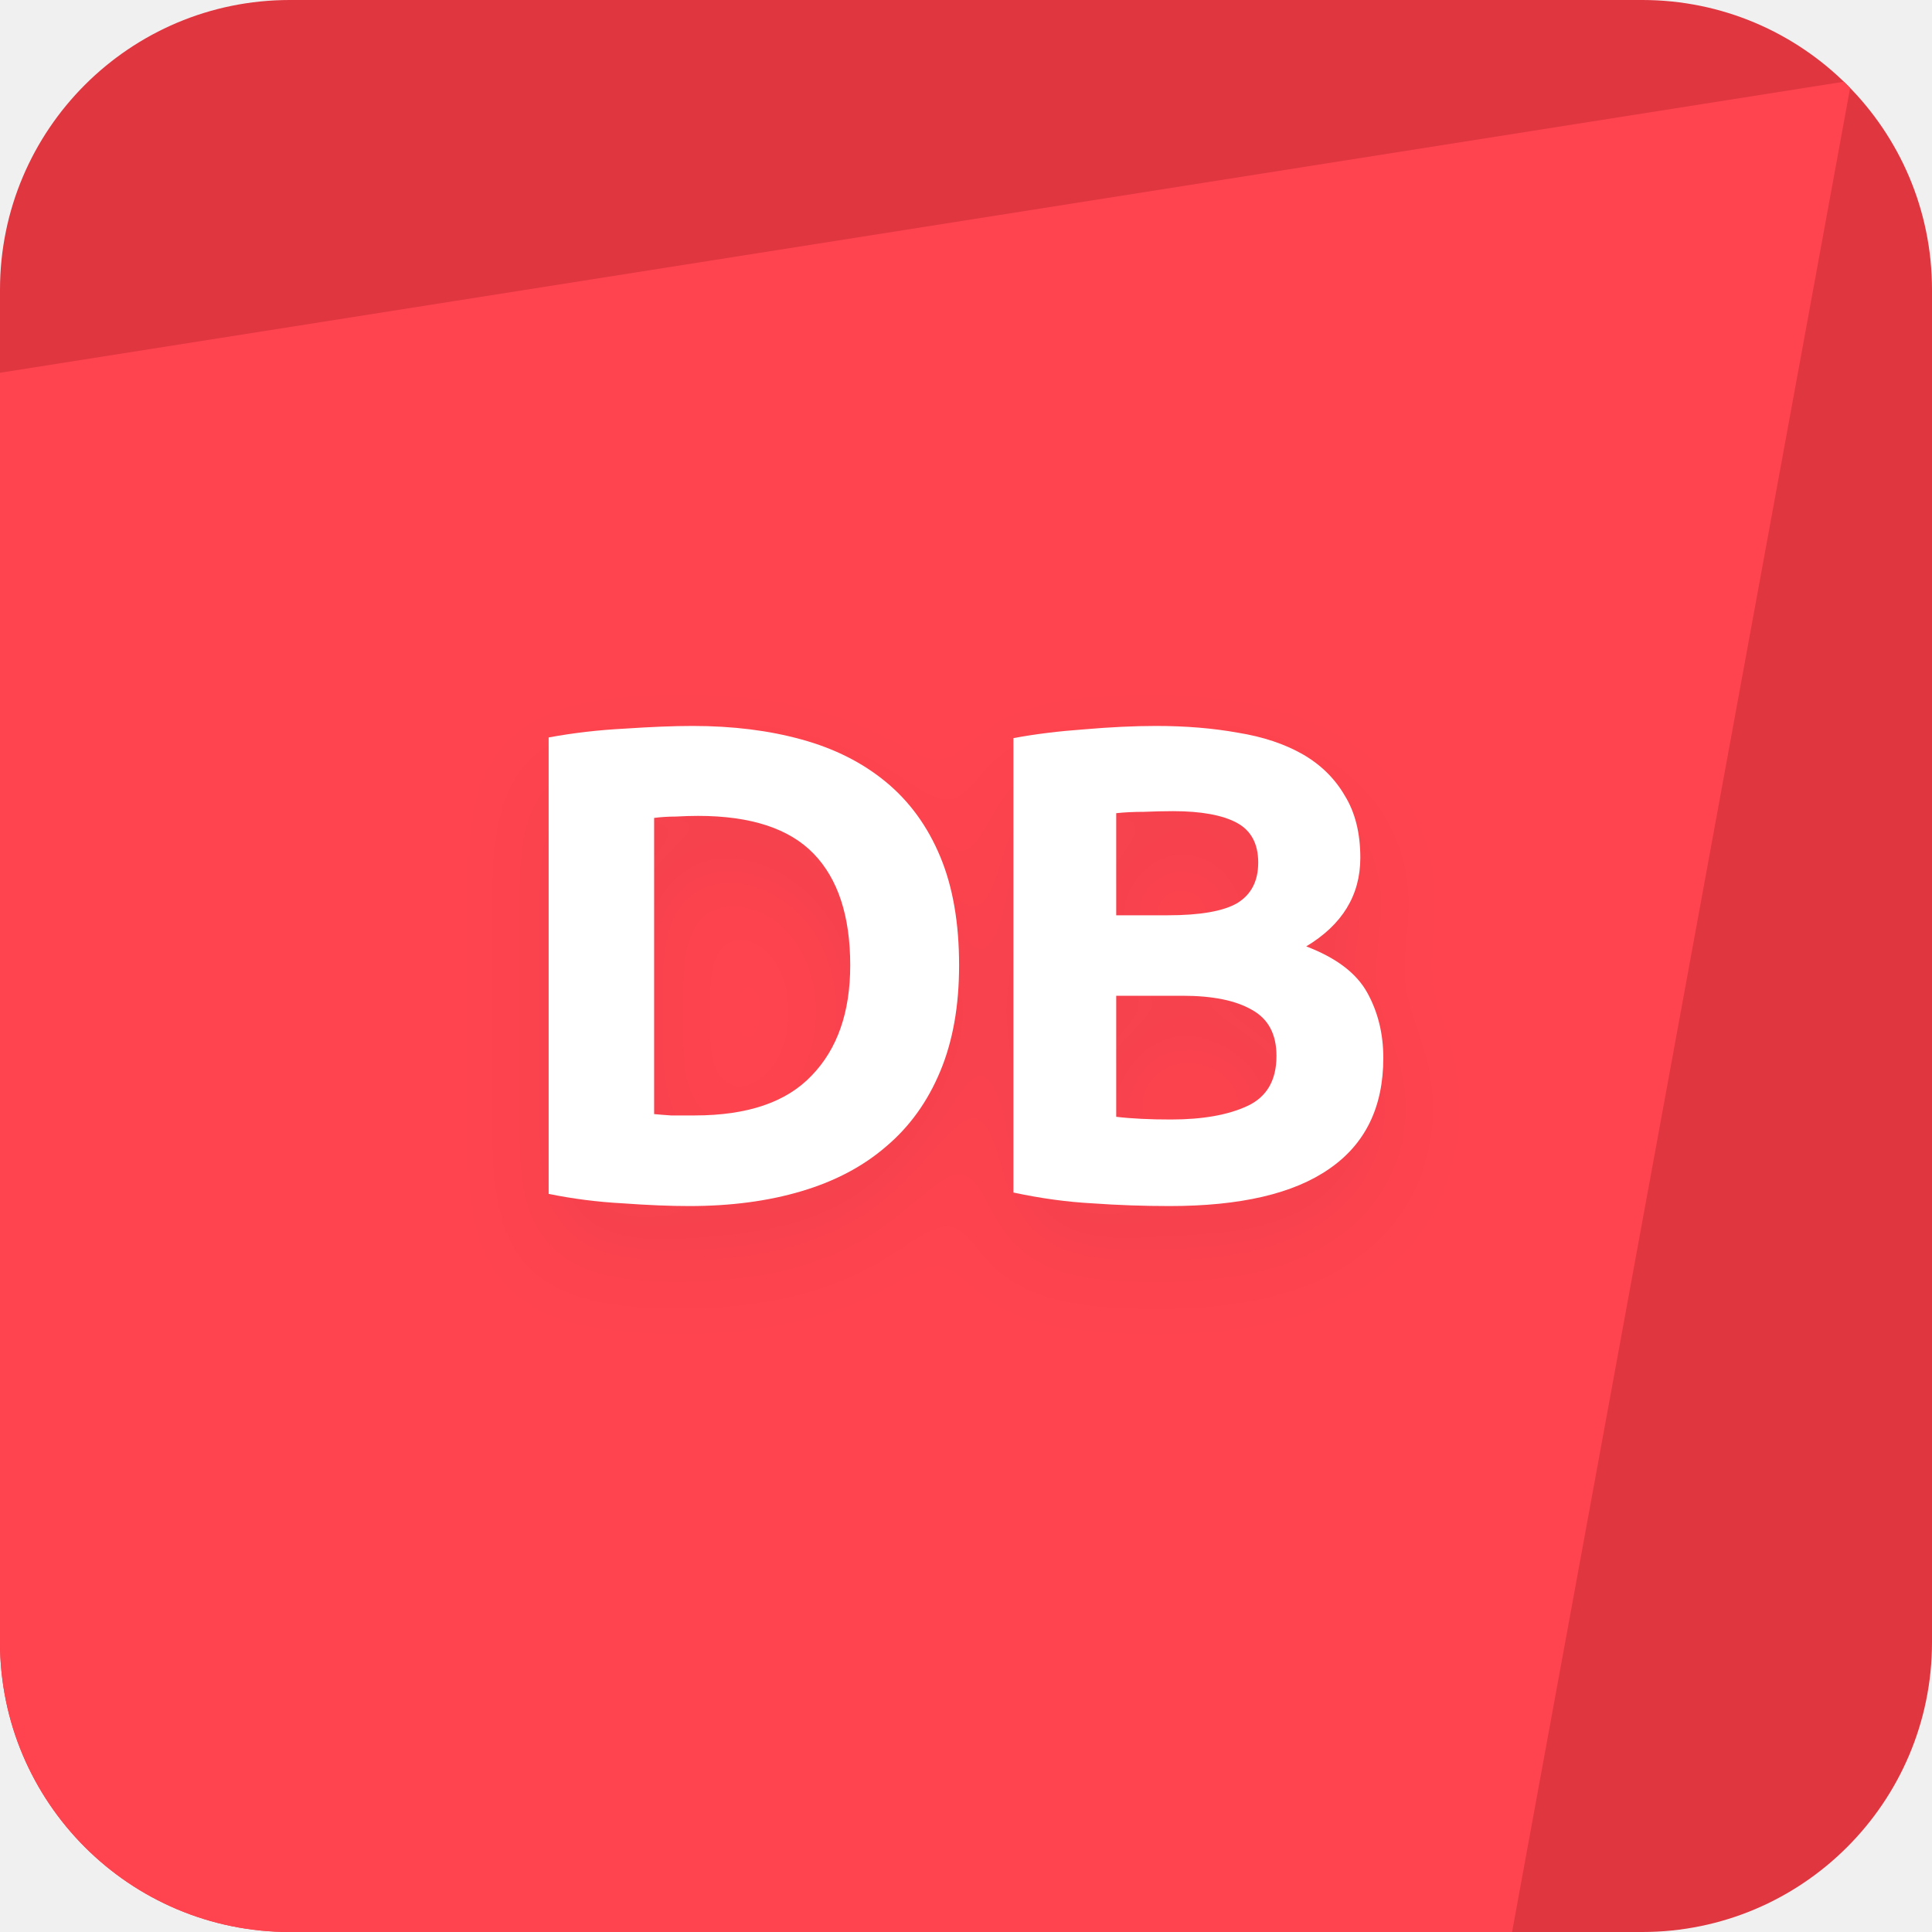
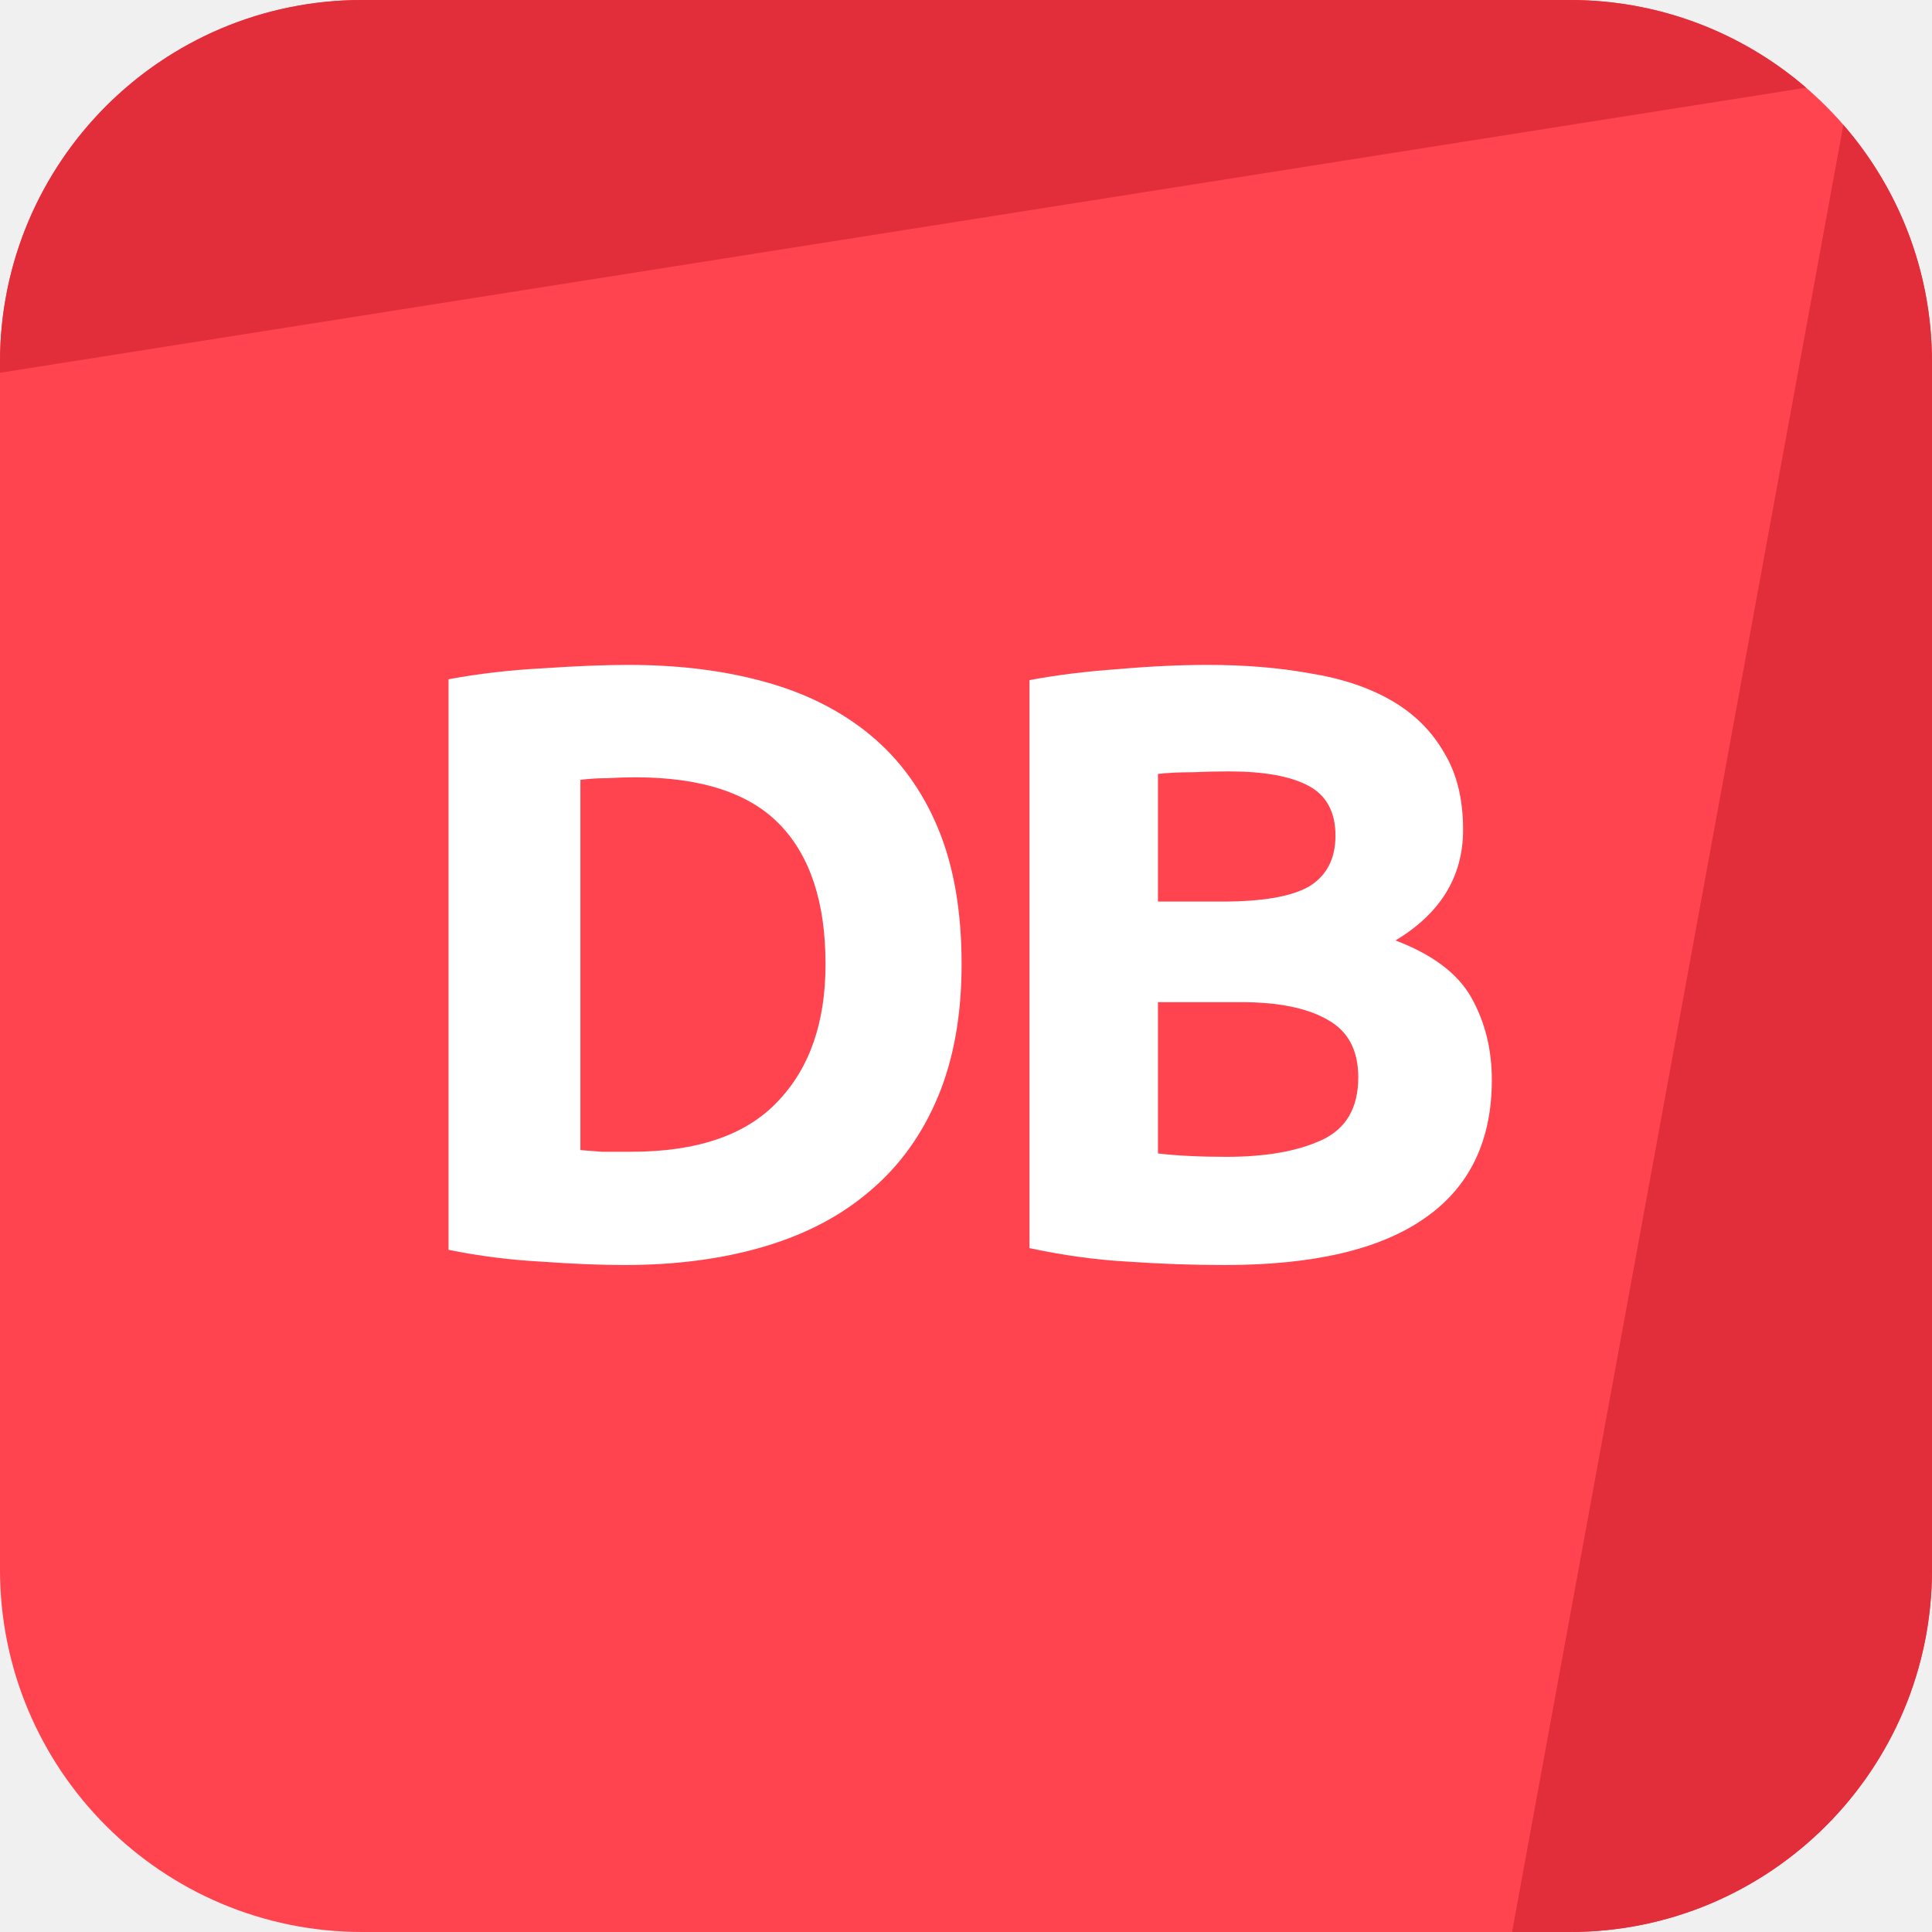
- <svg xmlns="http://www.w3.org/2000/svg" width="40" height="40" viewBox="0 0 40 40" fill="none">
-   <g clip-path="url(#clip0_2958_4751)">
-     <rect width="40" height="40" fill="#E03640" />
-     <path d="M38.333 1.667L-1.667 7.981L-9 41.667H31L38.333 1.667Z" fill="#FF444F" />
-     <g filter="url(#filter0_d_2958_4751)">
-       <path d="M13.543 23.066C13.646 23.076 13.763 23.085 13.893 23.094C14.033 23.094 14.197 23.094 14.383 23.094C15.475 23.094 16.283 22.819 16.805 22.268C17.337 21.718 17.603 20.957 17.603 19.986C17.603 18.969 17.351 18.199 16.847 17.676C16.343 17.154 15.545 16.892 14.453 16.892C14.304 16.892 14.15 16.897 13.991 16.906C13.833 16.906 13.683 16.916 13.543 16.934V23.066ZM19.857 19.986C19.857 20.826 19.727 21.559 19.465 22.184C19.204 22.81 18.831 23.328 18.345 23.738C17.869 24.149 17.286 24.457 16.595 24.662C15.905 24.868 15.13 24.97 14.271 24.97C13.879 24.97 13.422 24.952 12.899 24.914C12.377 24.886 11.863 24.821 11.359 24.718V15.268C11.863 15.175 12.386 15.114 12.927 15.086C13.478 15.049 13.949 15.03 14.341 15.03C15.172 15.03 15.923 15.124 16.595 15.31C17.277 15.497 17.86 15.791 18.345 16.192C18.831 16.594 19.204 17.107 19.465 17.732C19.727 18.358 19.857 19.109 19.857 19.986Z" fill="white" />
-       <path d="M24.216 24.97C23.684 24.97 23.152 24.952 22.62 24.914C22.097 24.886 21.551 24.812 20.982 24.69V15.282C21.43 15.198 21.92 15.138 22.452 15.1C22.984 15.054 23.478 15.03 23.936 15.03C24.552 15.03 25.116 15.077 25.63 15.17C26.152 15.254 26.6 15.404 26.974 15.618C27.347 15.833 27.636 16.118 27.842 16.472C28.056 16.818 28.164 17.247 28.164 17.76C28.164 18.535 27.79 19.146 27.044 19.594C27.66 19.828 28.08 20.145 28.304 20.546C28.528 20.948 28.64 21.4 28.64 21.904C28.64 22.922 28.266 23.687 27.52 24.2C26.782 24.714 25.681 24.97 24.216 24.97ZM23.11 20.616V23.122C23.268 23.141 23.441 23.155 23.628 23.164C23.814 23.174 24.02 23.178 24.244 23.178C24.897 23.178 25.424 23.085 25.826 22.898C26.227 22.712 26.428 22.366 26.428 21.862C26.428 21.414 26.26 21.097 25.924 20.91C25.588 20.714 25.107 20.616 24.482 20.616H23.11ZM23.11 18.95H24.174C24.846 18.95 25.326 18.866 25.616 18.698C25.905 18.521 26.05 18.241 26.05 17.858C26.05 17.466 25.9 17.191 25.602 17.032C25.303 16.874 24.864 16.794 24.286 16.794C24.099 16.794 23.898 16.799 23.684 16.808C23.469 16.808 23.278 16.818 23.11 16.836V18.95Z" fill="white" />
-     </g>
-   </g>
-   <defs>
-     <filter id="filter0_d_2958_4751" x="9.359" y="14.03" width="21.279" height="13.94" filterUnits="userSpaceOnUse" color-interpolation-filters="sRGB">
-       <feFlood flood-opacity="0" result="BackgroundImageFix" />
-       <feColorMatrix in="SourceAlpha" type="matrix" values="0 0 0 0 0 0 0 0 0 0 0 0 0 0 0 0 0 0 127 0" result="hardAlpha" />
-       <feOffset dy="1" />
-       <feGaussianBlur stdDeviation="1" />
-       <feColorMatrix type="matrix" values="0 0 0 0 0.055 0 0 0 0 0.055 0 0 0 0 0.055 0 0 0 0.05 0" />
-       <feBlend mode="normal" in2="BackgroundImageFix" result="effect1_dropShadow_2958_4751" />
-       <feBlend mode="normal" in="SourceGraphic" in2="effect1_dropShadow_2958_4751" result="shape" />
-     </filter>
-     <clipPath id="clip0_2958_4751">
-       <rect width="40" height="40" rx="6" fill="white" />
-     </clipPath>
-   </defs>
+ <svg xmlns="http://www.w3.org/2000/svg" width="72" height="72" viewBox="0 0 72 72" fill="none">
+   <path d="M0 13.5C0 6.044 6.044 0 13.5 0H58.5C65.956 0 72 6.044 72 13.5V58.5C72 65.956 65.956 72 58.5 72H13.5C6.044 72 0 65.956 0 58.5V13.5Z" fill="#FF444F" />
+   <path d="M13.5 0C6.044 0 0 6.044 0 13.5V13.892L67.308 3.268C64.943 1.232 61.865 0 58.5 0H13.5Z" fill="#E12E3A" />
+   <path d="M68.697 4.652L56.35 72L58.5 72C65.956 72 72 65.956 72 58.5V13.5C72 10.116 70.754 7.022 68.697 4.652Z" fill="#E12E3A" />
+   <path d="M21.63 42.86C21.861 42.881 22.123 42.902 22.417 42.923C22.732 42.923 23.1 42.923 23.52 42.923C25.977 42.923 27.793 42.303 28.969 41.064C30.166 39.825 30.765 38.114 30.765 35.93C30.765 33.641 30.198 31.908 29.064 30.732C27.93 29.556 26.134 28.968 23.677 28.968C23.341 28.968 22.995 28.979 22.638 29C22.281 29 21.945 29.021 21.63 29.063V42.86ZM35.836 35.93C35.836 37.82 35.542 39.468 34.954 40.875C34.366 42.282 33.526 43.448 32.434 44.372C31.363 45.296 30.051 45.989 28.497 46.451C26.943 46.913 25.2 47.144 23.268 47.144C22.386 47.144 21.357 47.102 20.181 47.018C19.005 46.955 17.85 46.808 16.716 46.577V25.314C17.85 25.104 19.026 24.968 20.244 24.905C21.483 24.821 22.543 24.779 23.425 24.779C25.294 24.779 26.985 24.989 28.497 25.409C30.03 25.829 31.342 26.49 32.434 27.393C33.526 28.296 34.366 29.451 34.954 30.858C35.542 32.265 35.836 33.956 35.836 35.93Z" fill="white" />
+   <path d="M45.642 47.144C44.445 47.144 43.248 47.102 42.051 47.018C40.875 46.955 39.647 46.787 38.366 46.514V25.346C39.374 25.157 40.476 25.02 41.673 24.936C42.87 24.831 43.983 24.779 45.012 24.779C46.398 24.779 47.669 24.884 48.824 25.094C50 25.283 51.008 25.619 51.848 26.102C52.688 26.585 53.339 27.225 53.801 28.023C54.284 28.8 54.525 29.766 54.525 30.921C54.525 32.664 53.685 34.04 52.005 35.048C53.391 35.573 54.336 36.287 54.84 37.19C55.344 38.093 55.596 39.111 55.596 40.245C55.596 42.534 54.756 44.256 53.076 45.411C51.417 46.566 48.939 47.144 45.642 47.144ZM43.154 37.347V42.986C43.511 43.028 43.899 43.059 44.319 43.08C44.739 43.101 45.201 43.112 45.705 43.112C47.175 43.112 48.362 42.902 49.265 42.482C50.168 42.062 50.619 41.285 50.619 40.151C50.619 39.143 50.241 38.429 49.485 38.009C48.729 37.568 47.648 37.347 46.241 37.347H43.154ZM43.154 33.599H45.548C47.06 33.599 48.141 33.41 48.792 33.032C49.443 32.633 49.769 32.003 49.769 31.142C49.769 30.26 49.433 29.64 48.761 29.283C48.089 28.926 47.102 28.748 45.8 28.748C45.38 28.748 44.928 28.758 44.445 28.779C43.962 28.779 43.532 28.8 43.154 28.842V33.599Z" fill="white" />
</svg>
